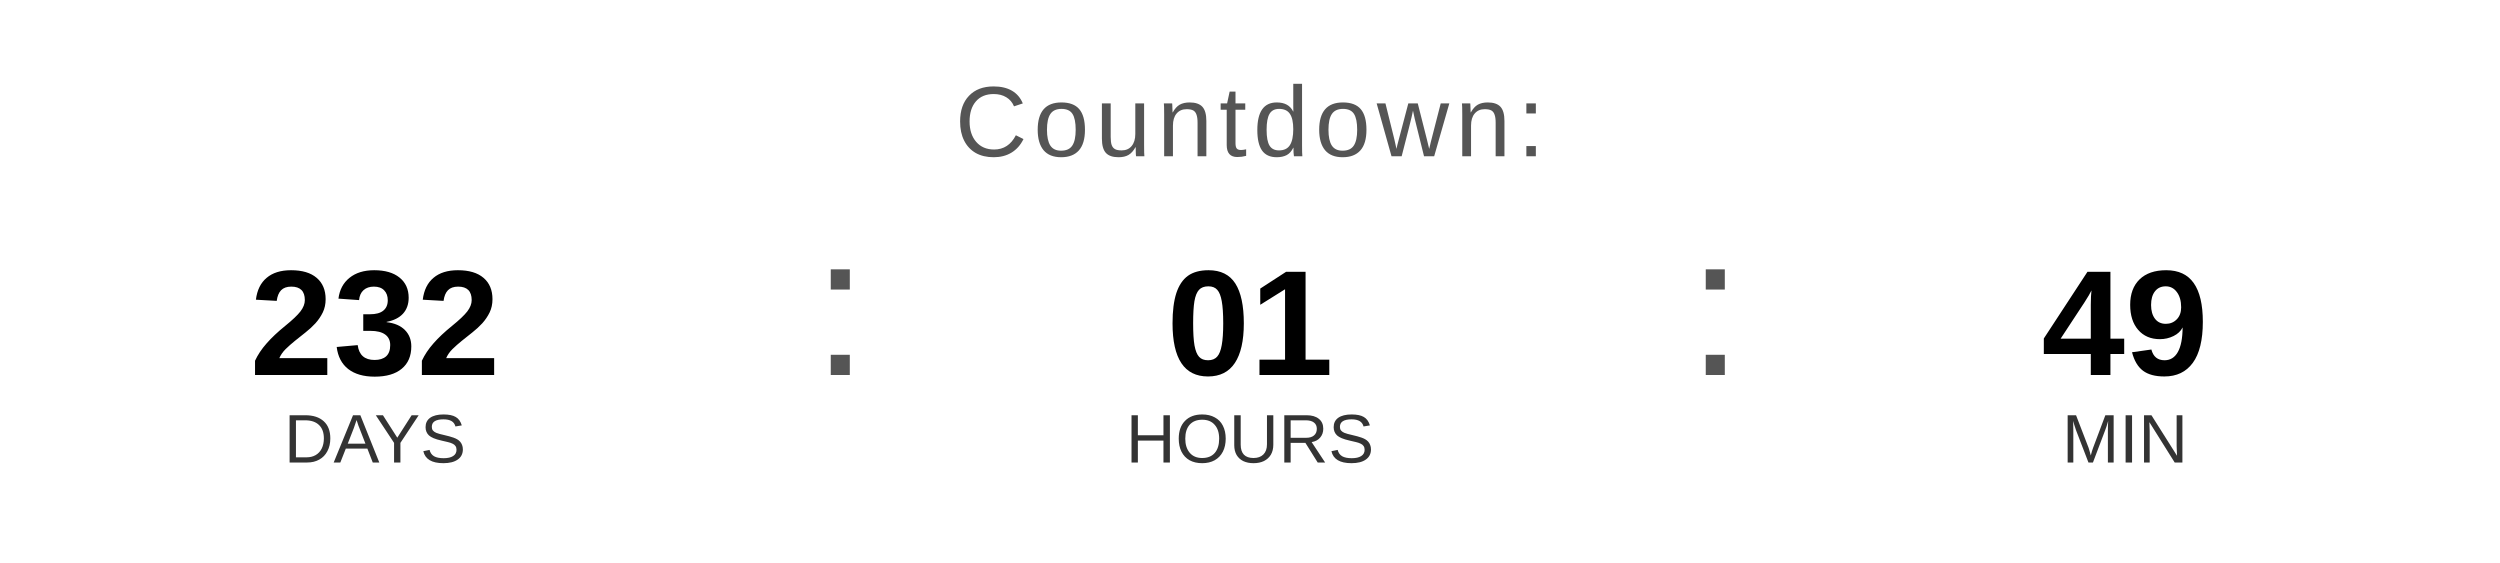
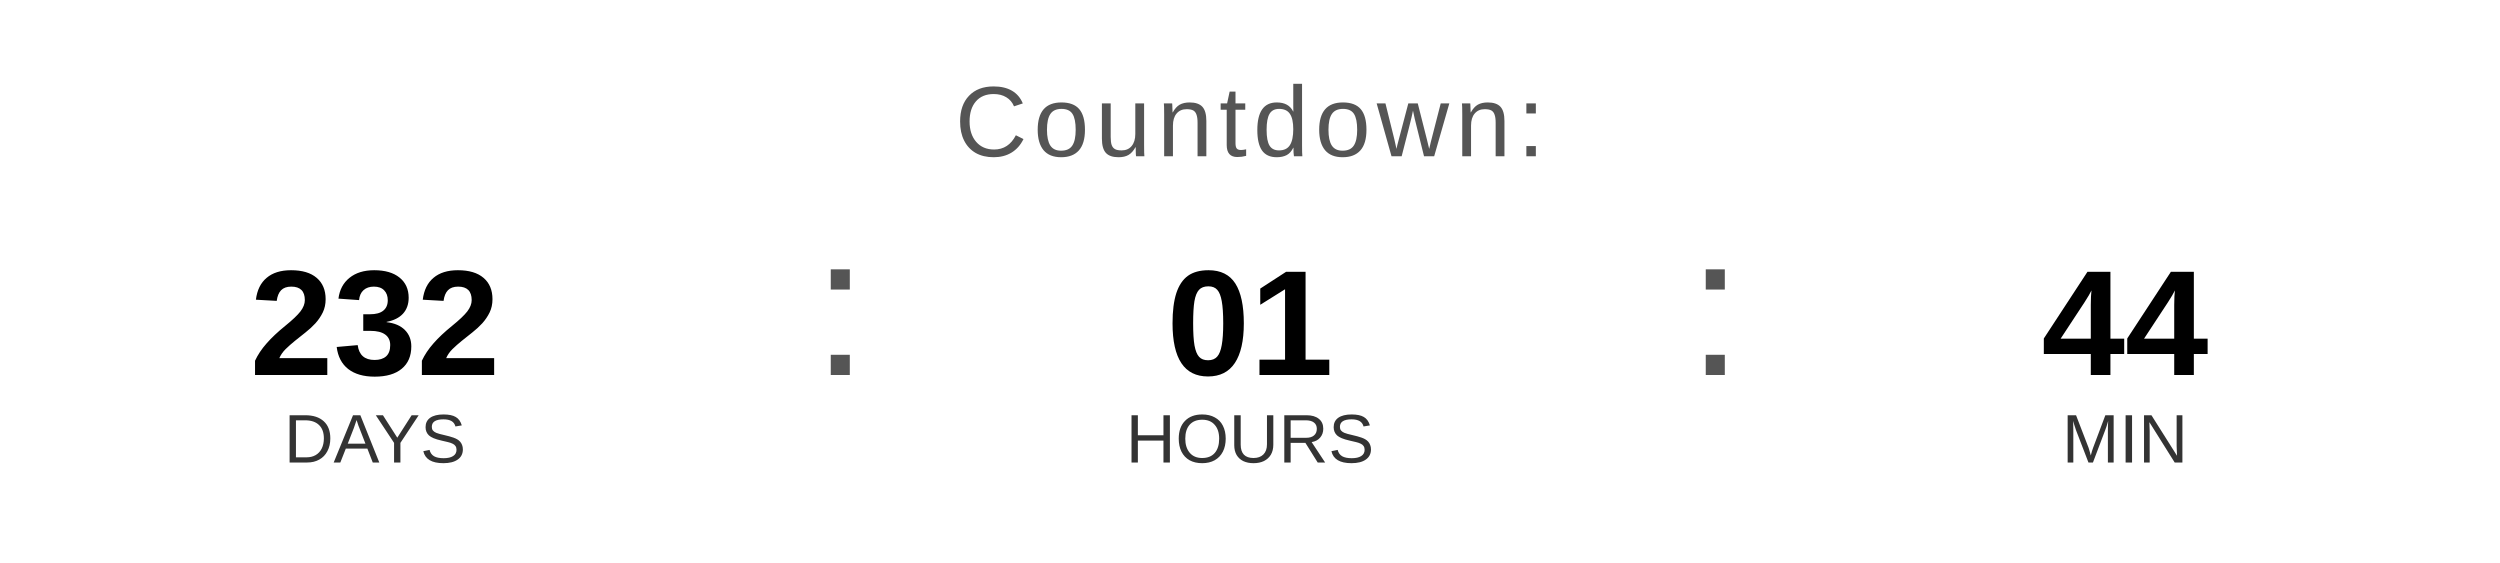
<svg xmlns="http://www.w3.org/2000/svg" width="400" height="90" viewBox="0 0 400 90">
  <text x="200" y="25" font-family="Arial, Helvetica, sans-serif" font-size="16" fill="#555555" text-anchor="middle" letter-spacing="1">
    Countdown:
  </text>
  <text x="60" y="60" font-family="Arial, Helvetica, sans-serif" font-size="24" font-weight="bold" fill="#000000" text-anchor="middle">232</text>
  <text x="60" y="74" font-family="Arial, Helvetica, sans-serif" font-size="11" fill="#333333" text-anchor="middle">DAYS</text>
  <text x="130" y="60" font-family="Arial, sans-serif" font-size="32" fill="#555555">:</text>
  <text x="200" y="60" font-family="Arial, Helvetica, sans-serif" font-size="24" font-weight="bold" fill="#000000" text-anchor="middle">01</text>
  <text x="200" y="74" font-family="Arial, Helvetica, sans-serif" font-size="11" fill="#333333" text-anchor="middle">HOURS</text>
  <text x="270" y="60" font-family="Arial, sans-serif" font-size="32" fill="#555555">:</text>
-   <text x="340" y="60" font-family="Arial, Helvetica, sans-serif" font-size="24" font-weight="bold" fill="#000000" text-anchor="middle">49</text>
+   <text x="340" y="60" font-family="Arial, Helvetica, sans-serif" font-size="24" font-weight="bold" fill="#000000" text-anchor="middle">44</text>
  <text x="340" y="74" font-family="Arial, Helvetica, sans-serif" font-size="11" fill="#333333" text-anchor="middle">MIN</text>
</svg>
